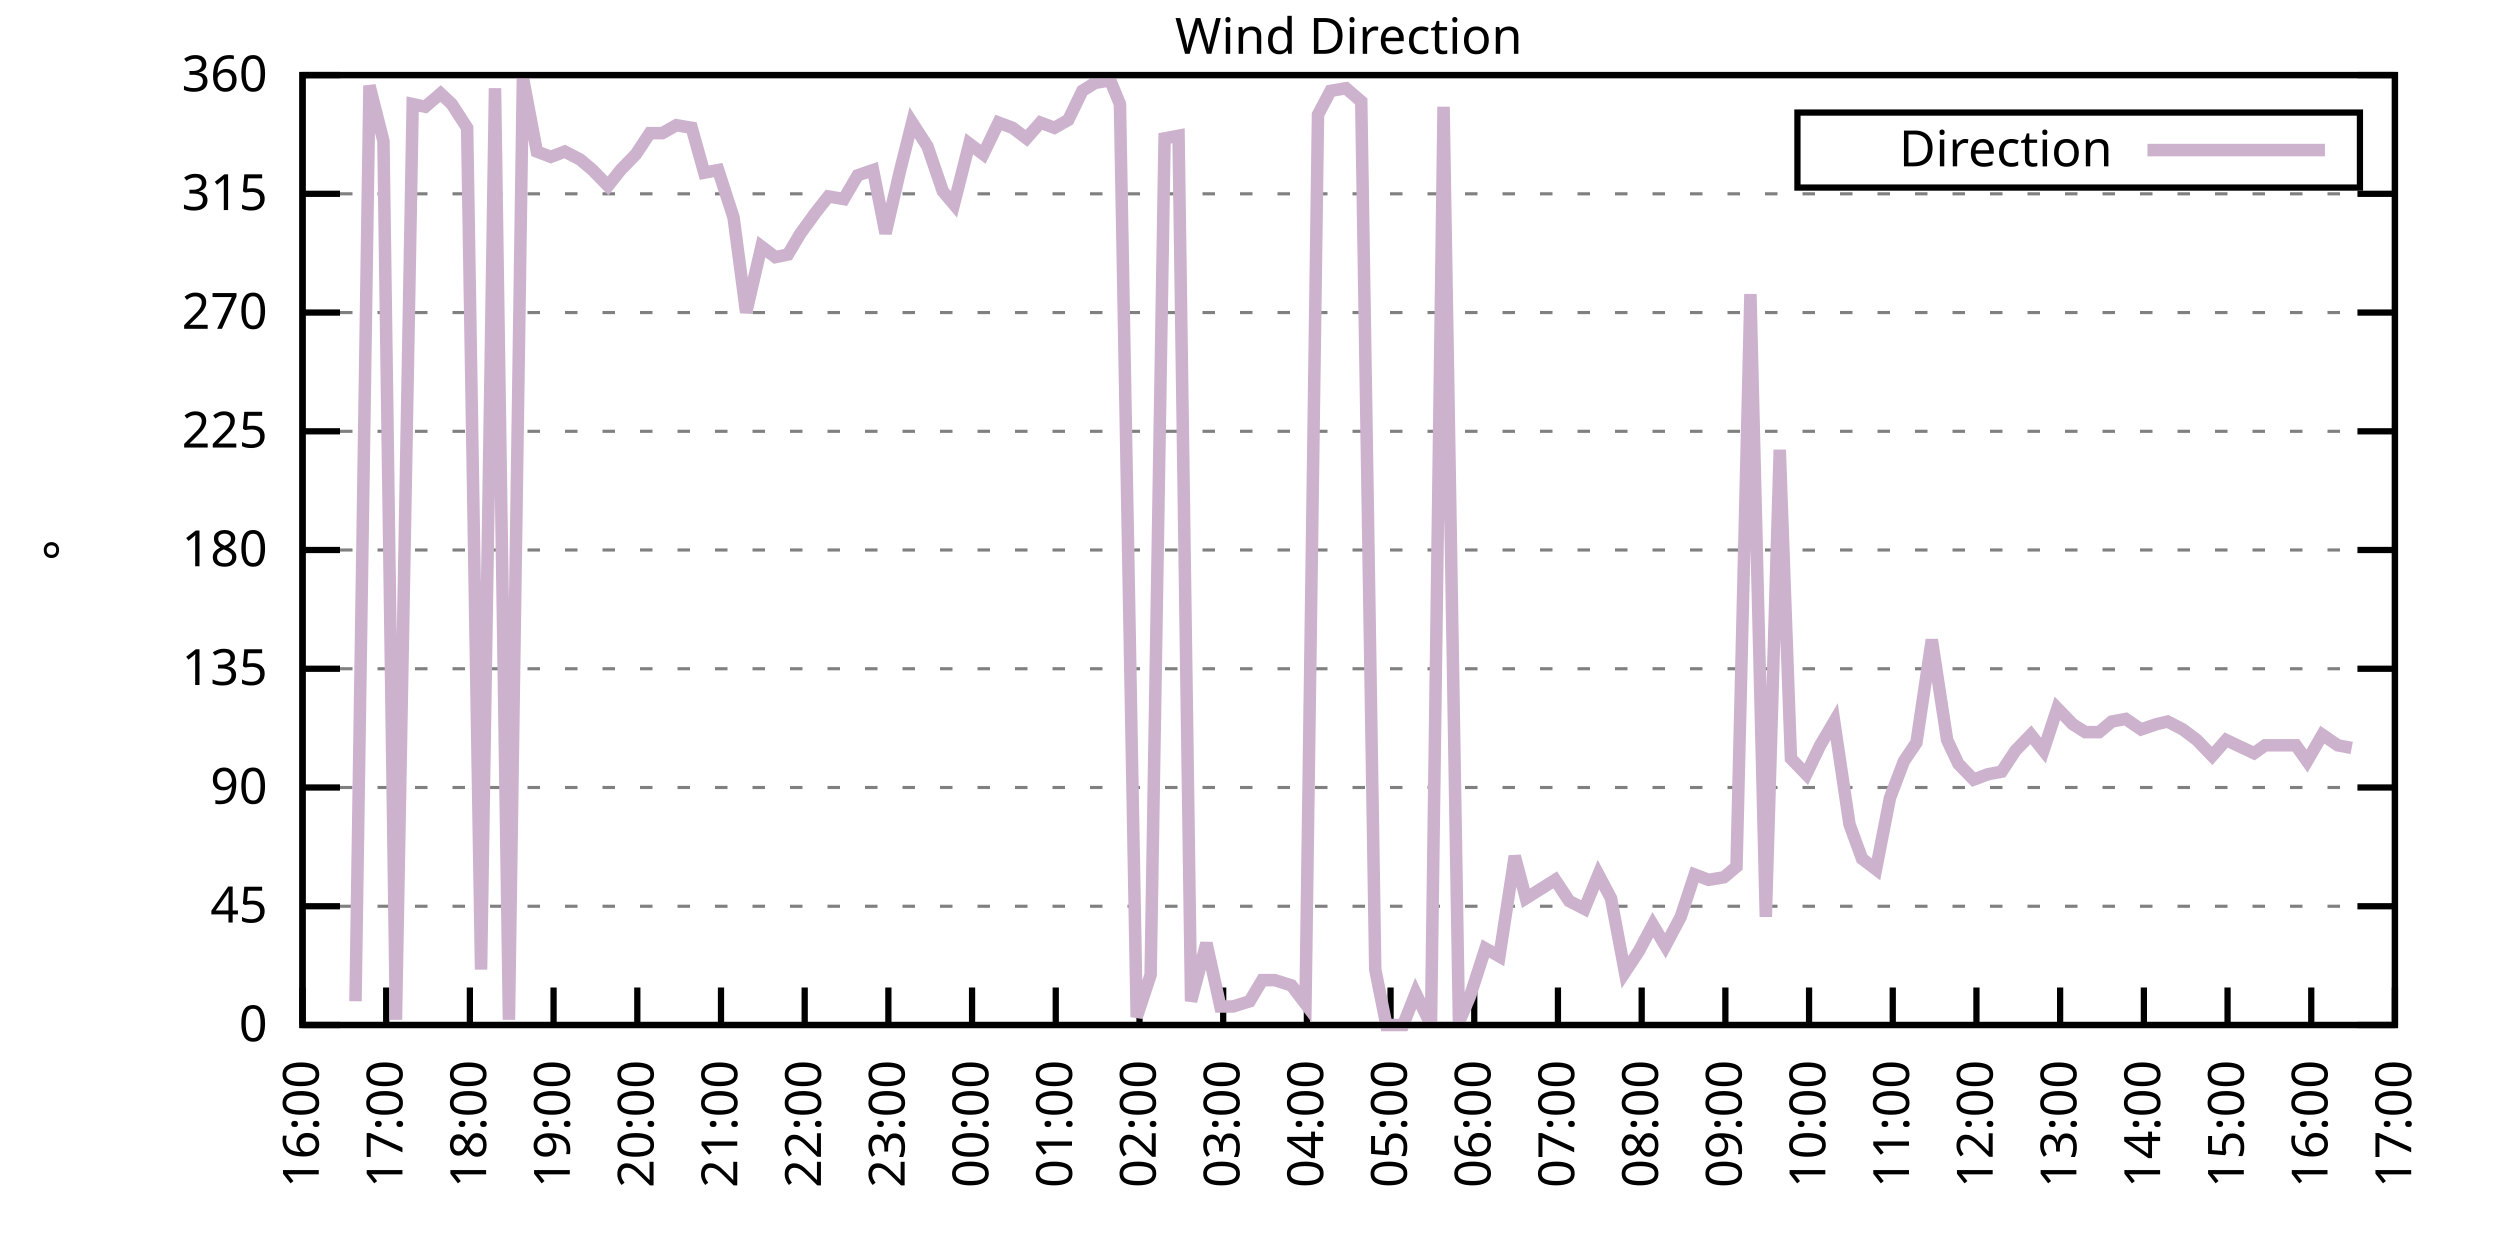
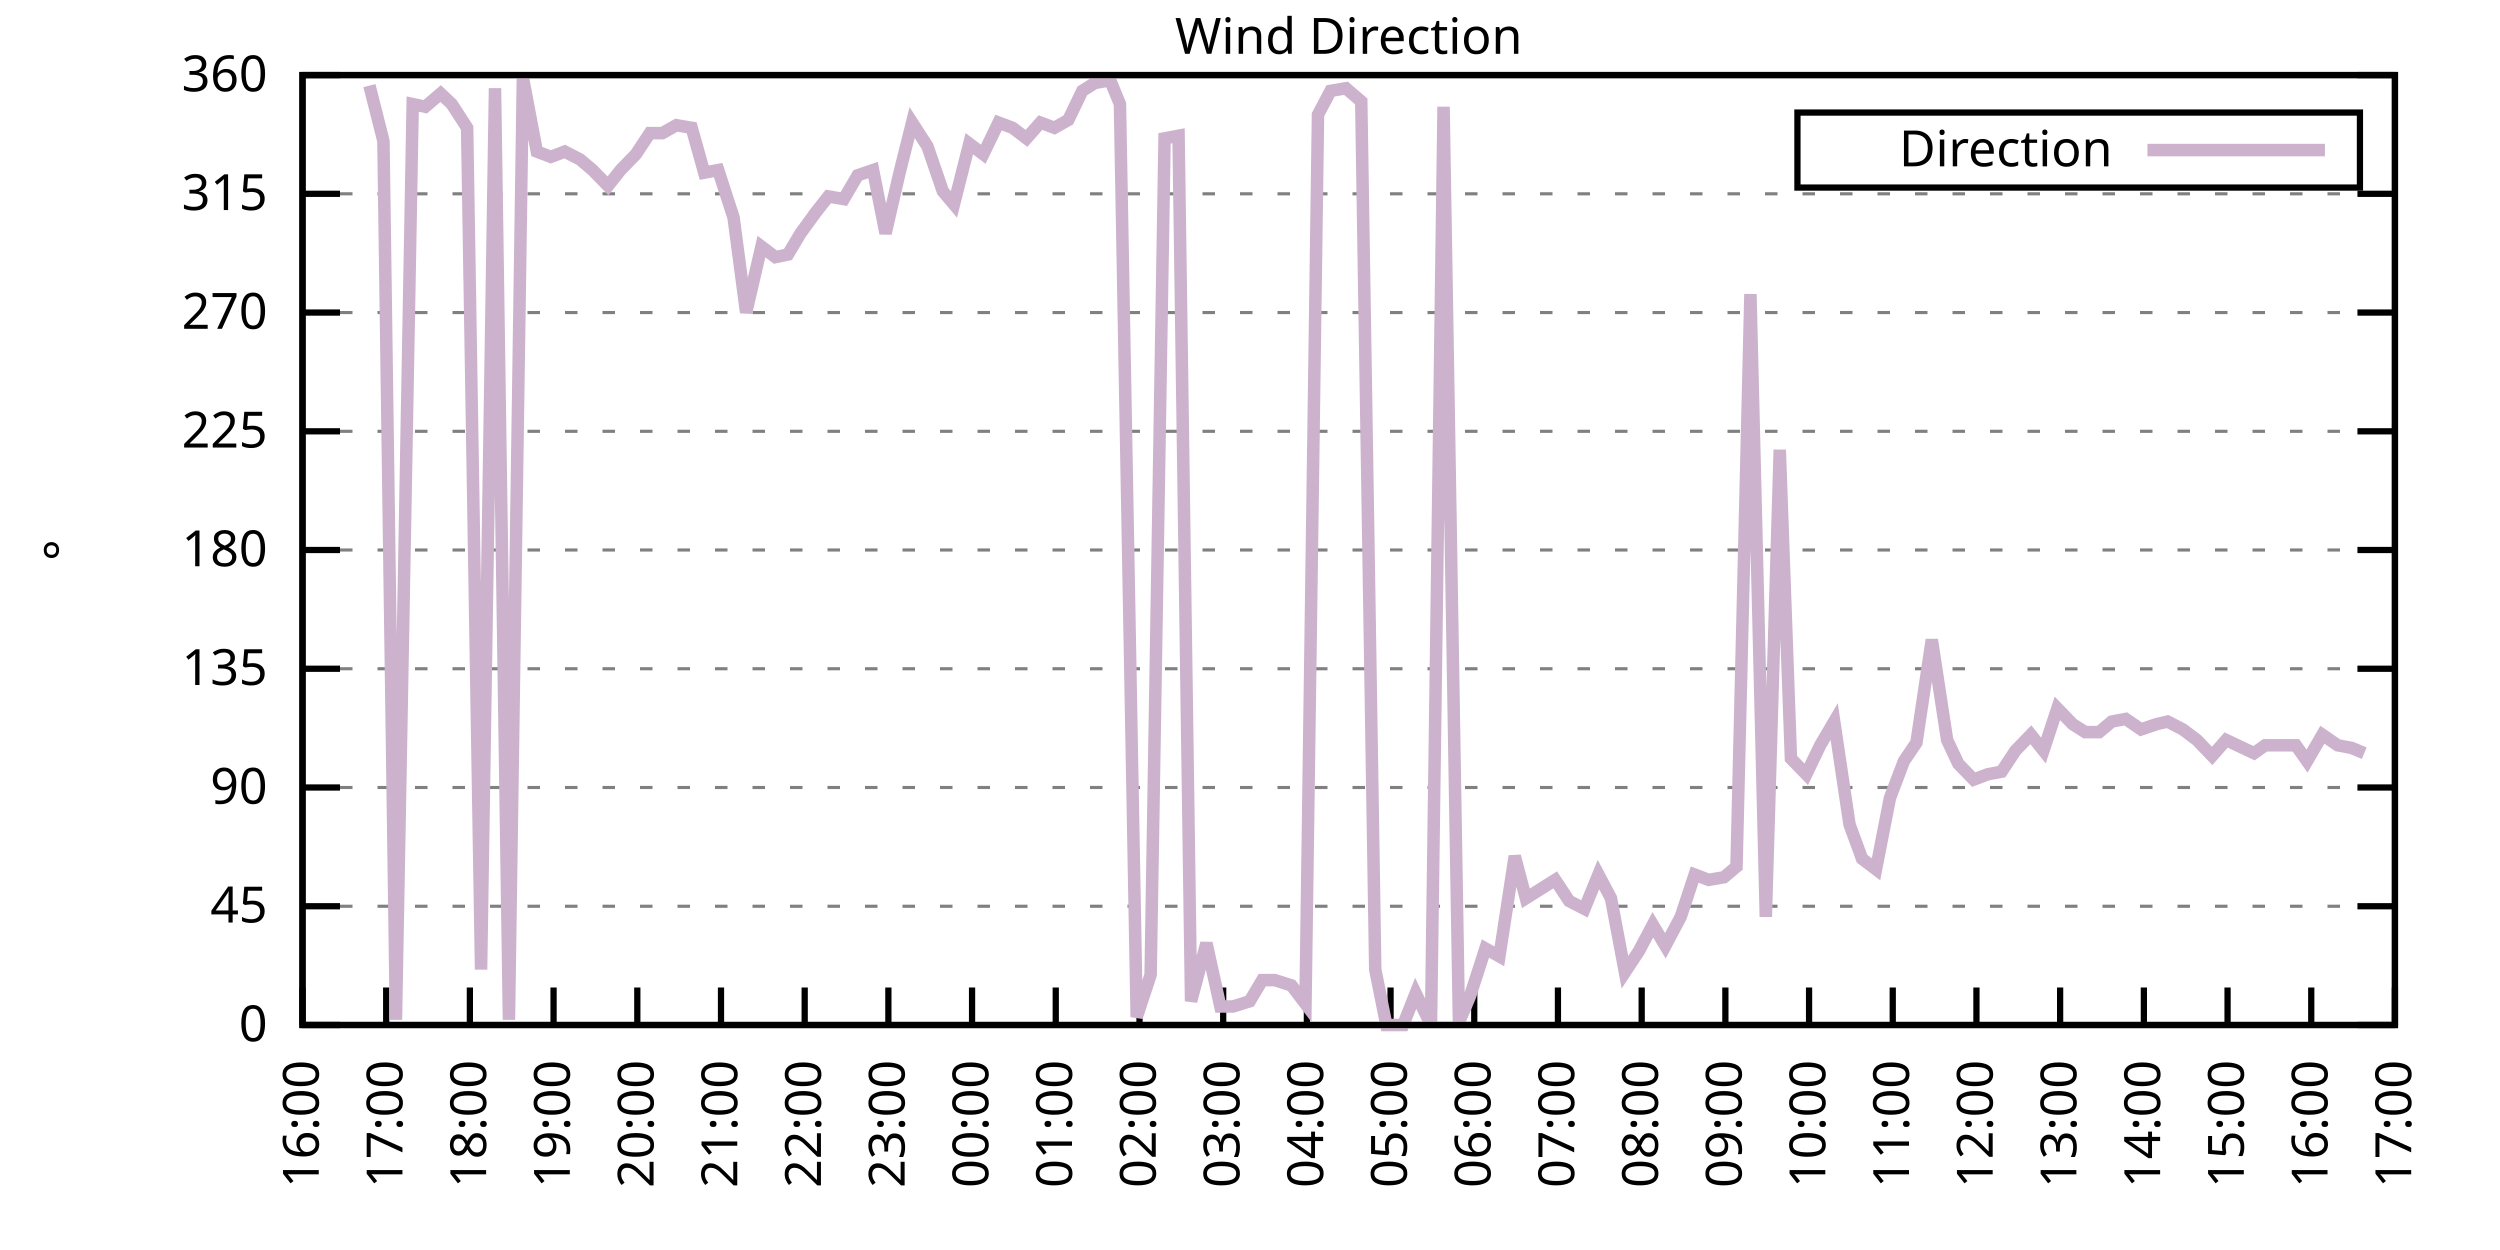
<svg xmlns="http://www.w3.org/2000/svg" xmlns:xlink="http://www.w3.org/1999/xlink" width="400" height="200" viewBox="0 0 400 200">
  <g id="gnuplot_canvas">
    <rect x="0" y="0" width="400" height="200" fill="none" />
    <defs>
      <circle id="gpDot" r="0.5" stroke-width="0.5" stroke="currentColor" />
      <path id="gpPt0" stroke-width="0.333" stroke="currentColor" d="M-1,0 h2 M0,-1 v2" />
      <path id="gpPt1" stroke-width="0.333" stroke="currentColor" d="M-1,-1 L1,1 M1,-1 L-1,1" />
      <path id="gpPt2" stroke-width="0.333" stroke="currentColor" d="M-1,0 L1,0 M0,-1 L0,1 M-1,-1 L1,1 M-1,1 L1,-1" />
      <rect id="gpPt3" stroke-width="0.333" stroke="currentColor" x="-1" y="-1" width="2" height="2" />
      <rect id="gpPt4" stroke-width="0.333" stroke="currentColor" fill="currentColor" x="-1" y="-1" width="2" height="2" />
      <circle id="gpPt5" stroke-width="0.333" stroke="currentColor" cx="0" cy="0" r="1" />
      <use xlink:href="#gpPt5" id="gpPt6" fill="currentColor" stroke="none" />
      <path id="gpPt7" stroke-width="0.333" stroke="currentColor" d="M0,-1.33 L-1.33,0.67 L1.33,0.67 z" />
      <use xlink:href="#gpPt7" id="gpPt8" fill="currentColor" stroke="none" />
      <use xlink:href="#gpPt7" id="gpPt9" stroke="currentColor" transform="rotate(180)" />
      <use xlink:href="#gpPt9" id="gpPt10" fill="currentColor" stroke="none" />
      <use xlink:href="#gpPt3" id="gpPt11" stroke="currentColor" transform="rotate(45)" />
      <use xlink:href="#gpPt11" id="gpPt12" fill="currentColor" stroke="none" />
      <path id="gpPt13" stroke-width="0.333" stroke="currentColor" d="M0,1.330 L1.265,0.411 L0.782,-1.067 L-0.782,-1.076 L-1.265,0.411 z" />
      <use xlink:href="#gpPt13" id="gpPt14" fill="currentColor" stroke="none" />
      <filter id="textbox" filterUnits="objectBoundingBox" x="0" y="0" height="1" width="1">
        <feFlood flood-color="white" flood-opacity="1" result="bgnd" />
        <feComposite in="SourceGraphic" in2="bgnd" operator="atop" />
      </filter>
      <filter id="greybox" filterUnits="objectBoundingBox" x="0" y="0" height="1" width="1">
        <feFlood flood-color="lightgrey" flood-opacity="1" result="grey" />
        <feComposite in="SourceGraphic" in2="grey" operator="atop" />
      </filter>
    </defs>
    <g fill="none" color="white" stroke="currentColor" stroke-width="1.00" stroke-linecap="butt" stroke-linejoin="miter">
</g>
    <g fill="none" color="black" stroke="currentColor" stroke-width="1.00" stroke-linecap="butt" stroke-linejoin="miter">
      <g stroke="none" shape-rendering="crispEdges">
        <polygon fill="rgb(255, 255, 255)" points="48.40,164.00 383.18,164.00 383.18,12.02 48.40,12.02 " />
      </g>
    </g>
    <g fill="none" color="black" stroke="currentColor" stroke-width="1.00" stroke-linecap="butt" stroke-linejoin="miter">
</g>
    <g fill="none" color="black" stroke="black" stroke-width="0.50" stroke-linecap="butt" stroke-linejoin="miter">
</g>
    <g fill="none" color="gray" stroke="currentColor" stroke-width="0.50" stroke-linecap="butt" stroke-linejoin="miter">
      <path stroke="gray" stroke-dasharray="2,4" class="gridline" d="M48.40,164.00 L383.19,164.00  " />
    </g>
    <g fill="none" color="gray" stroke="gray" stroke-width="1.00" stroke-linecap="butt" stroke-linejoin="miter">
</g>
    <g fill="none" color="black" stroke="currentColor" stroke-width="1.00" stroke-linecap="butt" stroke-linejoin="miter">
      <path stroke="black" d="M48.40,164.00 L54.40,164.00 M383.19,164.00 L377.19,164.00  " />
      <g transform="translate(42.80,166.60)" stroke="none" fill="black" font-family="Sans" font-size="8.00" text-anchor="end">
        <text>
          <tspan font-family="Sans"> 0</tspan>
        </text>
      </g>
    </g>
    <g fill="none" color="black" stroke="currentColor" stroke-width="1.00" stroke-linecap="butt" stroke-linejoin="miter">
</g>
    <g fill="none" color="black" stroke="black" stroke-width="0.50" stroke-linecap="butt" stroke-linejoin="miter">
</g>
    <g fill="none" color="gray" stroke="currentColor" stroke-width="0.50" stroke-linecap="butt" stroke-linejoin="miter">
      <path stroke="gray" stroke-dasharray="2,4" class="gridline" d="M48.40,145.00 L383.19,145.00  " />
    </g>
    <g fill="none" color="gray" stroke="gray" stroke-width="1.00" stroke-linecap="butt" stroke-linejoin="miter">
</g>
    <g fill="none" color="black" stroke="currentColor" stroke-width="1.00" stroke-linecap="butt" stroke-linejoin="miter">
      <path stroke="black" d="M48.40,145.00 L54.40,145.00 M383.19,145.00 L377.19,145.00  " />
      <g transform="translate(42.80,147.60)" stroke="none" fill="black" font-family="Sans" font-size="8.00" text-anchor="end">
        <text>
          <tspan font-family="Sans"> 45</tspan>
        </text>
      </g>
    </g>
    <g fill="none" color="black" stroke="currentColor" stroke-width="1.00" stroke-linecap="butt" stroke-linejoin="miter">
</g>
    <g fill="none" color="black" stroke="black" stroke-width="0.50" stroke-linecap="butt" stroke-linejoin="miter">
</g>
    <g fill="none" color="gray" stroke="currentColor" stroke-width="0.50" stroke-linecap="butt" stroke-linejoin="miter">
      <path stroke="gray" stroke-dasharray="2,4" class="gridline" d="M48.40,126.00 L383.19,126.00  " />
    </g>
    <g fill="none" color="gray" stroke="gray" stroke-width="1.00" stroke-linecap="butt" stroke-linejoin="miter">
</g>
    <g fill="none" color="black" stroke="currentColor" stroke-width="1.00" stroke-linecap="butt" stroke-linejoin="miter">
      <path stroke="black" d="M48.40,126.00 L54.40,126.00 M383.19,126.00 L377.19,126.00  " />
      <g transform="translate(42.80,128.60)" stroke="none" fill="black" font-family="Sans" font-size="8.00" text-anchor="end">
        <text>
          <tspan font-family="Sans"> 90</tspan>
        </text>
      </g>
    </g>
    <g fill="none" color="black" stroke="currentColor" stroke-width="1.00" stroke-linecap="butt" stroke-linejoin="miter">
</g>
    <g fill="none" color="black" stroke="black" stroke-width="0.50" stroke-linecap="butt" stroke-linejoin="miter">
</g>
    <g fill="none" color="gray" stroke="currentColor" stroke-width="0.50" stroke-linecap="butt" stroke-linejoin="miter">
      <path stroke="gray" stroke-dasharray="2,4" class="gridline" d="M48.40,107.00 L383.19,107.00  " />
    </g>
    <g fill="none" color="gray" stroke="gray" stroke-width="1.00" stroke-linecap="butt" stroke-linejoin="miter">
</g>
    <g fill="none" color="black" stroke="currentColor" stroke-width="1.00" stroke-linecap="butt" stroke-linejoin="miter">
      <path stroke="black" d="M48.40,107.00 L54.40,107.00 M383.19,107.00 L377.19,107.00  " />
      <g transform="translate(42.80,109.60)" stroke="none" fill="black" font-family="Sans" font-size="8.00" text-anchor="end">
        <text>
          <tspan font-family="Sans"> 135</tspan>
        </text>
      </g>
    </g>
    <g fill="none" color="black" stroke="currentColor" stroke-width="1.00" stroke-linecap="butt" stroke-linejoin="miter">
</g>
    <g fill="none" color="black" stroke="black" stroke-width="0.50" stroke-linecap="butt" stroke-linejoin="miter">
</g>
    <g fill="none" color="gray" stroke="currentColor" stroke-width="0.50" stroke-linecap="butt" stroke-linejoin="miter">
      <path stroke="gray" stroke-dasharray="2,4" class="gridline" d="M48.40,88.00 L383.19,88.00  " />
    </g>
    <g fill="none" color="gray" stroke="gray" stroke-width="1.00" stroke-linecap="butt" stroke-linejoin="miter">
</g>
    <g fill="none" color="black" stroke="currentColor" stroke-width="1.00" stroke-linecap="butt" stroke-linejoin="miter">
      <path stroke="black" d="M48.40,88.00 L54.40,88.00 M383.19,88.00 L377.19,88.00  " />
      <g transform="translate(42.80,90.60)" stroke="none" fill="black" font-family="Sans" font-size="8.00" text-anchor="end">
        <text>
          <tspan font-family="Sans"> 180</tspan>
        </text>
      </g>
    </g>
    <g fill="none" color="black" stroke="currentColor" stroke-width="1.00" stroke-linecap="butt" stroke-linejoin="miter">
</g>
    <g fill="none" color="black" stroke="black" stroke-width="0.50" stroke-linecap="butt" stroke-linejoin="miter">
</g>
    <g fill="none" color="gray" stroke="currentColor" stroke-width="0.50" stroke-linecap="butt" stroke-linejoin="miter">
      <path stroke="gray" stroke-dasharray="2,4" class="gridline" d="M48.40,69.01 L383.19,69.01  " />
    </g>
    <g fill="none" color="gray" stroke="gray" stroke-width="1.00" stroke-linecap="butt" stroke-linejoin="miter">
</g>
    <g fill="none" color="black" stroke="currentColor" stroke-width="1.00" stroke-linecap="butt" stroke-linejoin="miter">
      <path stroke="black" d="M48.40,69.01 L54.40,69.01 M383.19,69.01 L377.19,69.01  " />
      <g transform="translate(42.80,71.61)" stroke="none" fill="black" font-family="Sans" font-size="8.00" text-anchor="end">
        <text>
          <tspan font-family="Sans"> 225</tspan>
        </text>
      </g>
    </g>
    <g fill="none" color="black" stroke="currentColor" stroke-width="1.00" stroke-linecap="butt" stroke-linejoin="miter">
</g>
    <g fill="none" color="black" stroke="black" stroke-width="0.50" stroke-linecap="butt" stroke-linejoin="miter">
</g>
    <g fill="none" color="gray" stroke="currentColor" stroke-width="0.50" stroke-linecap="butt" stroke-linejoin="miter">
      <path stroke="gray" stroke-dasharray="2,4" class="gridline" d="M48.40,50.01 L383.19,50.01  " />
    </g>
    <g fill="none" color="gray" stroke="gray" stroke-width="1.00" stroke-linecap="butt" stroke-linejoin="miter">
</g>
    <g fill="none" color="black" stroke="currentColor" stroke-width="1.00" stroke-linecap="butt" stroke-linejoin="miter">
      <path stroke="black" d="M48.40,50.01 L54.40,50.01 M383.19,50.01 L377.19,50.01  " />
      <g transform="translate(42.80,52.61)" stroke="none" fill="black" font-family="Sans" font-size="8.00" text-anchor="end">
        <text>
          <tspan font-family="Sans"> 270</tspan>
        </text>
      </g>
    </g>
    <g fill="none" color="black" stroke="currentColor" stroke-width="1.00" stroke-linecap="butt" stroke-linejoin="miter">
</g>
    <g fill="none" color="black" stroke="black" stroke-width="0.50" stroke-linecap="butt" stroke-linejoin="miter">
</g>
    <g fill="none" color="gray" stroke="currentColor" stroke-width="0.50" stroke-linecap="butt" stroke-linejoin="miter">
      <path stroke="gray" stroke-dasharray="2,4" class="gridline" d="M48.40,31.01 L383.19,31.01  " />
    </g>
    <g fill="none" color="gray" stroke="gray" stroke-width="1.00" stroke-linecap="butt" stroke-linejoin="miter">
</g>
    <g fill="none" color="black" stroke="currentColor" stroke-width="1.00" stroke-linecap="butt" stroke-linejoin="miter">
      <path stroke="black" d="M48.40,31.01 L54.40,31.01 M383.19,31.01 L377.19,31.01  " />
      <g transform="translate(42.80,33.61)" stroke="none" fill="black" font-family="Sans" font-size="8.00" text-anchor="end">
        <text>
          <tspan font-family="Sans"> 315</tspan>
        </text>
      </g>
    </g>
    <g fill="none" color="black" stroke="currentColor" stroke-width="1.00" stroke-linecap="butt" stroke-linejoin="miter">
</g>
    <g fill="none" color="black" stroke="black" stroke-width="0.50" stroke-linecap="butt" stroke-linejoin="miter">
</g>
    <g fill="none" color="gray" stroke="currentColor" stroke-width="0.50" stroke-linecap="butt" stroke-linejoin="miter">
      <path stroke="gray" stroke-dasharray="2,4" class="gridline" d="M48.40,12.01 L383.19,12.01  " />
    </g>
    <g fill="none" color="gray" stroke="gray" stroke-width="1.00" stroke-linecap="butt" stroke-linejoin="miter">
</g>
    <g fill="none" color="black" stroke="currentColor" stroke-width="1.00" stroke-linecap="butt" stroke-linejoin="miter">
      <path stroke="black" d="M48.40,12.01 L54.40,12.01 M383.19,12.01 L377.19,12.01  " />
      <g transform="translate(42.80,14.61)" stroke="none" fill="black" font-family="Sans" font-size="8.00" text-anchor="end">
        <text>
          <tspan font-family="Sans"> 360</tspan>
        </text>
      </g>
    </g>
    <g fill="none" color="black" stroke="currentColor" stroke-width="1.00" stroke-linecap="butt" stroke-linejoin="miter">
      <path stroke="black" d="M48.40,164.00 L48.40,158.00  " />
      <g transform="translate(51.00,169.60) rotate(270.00)" stroke="none" fill="black" font-family="Sans" font-size="8.00" text-anchor="end">
        <text>
          <tspan font-family="Sans">16:00</tspan>
        </text>
      </g>
    </g>
    <g fill="none" color="black" stroke="currentColor" stroke-width="1.00" stroke-linecap="butt" stroke-linejoin="miter">
      <path stroke="black" d="M61.79,164.00 L61.79,158.00  " />
      <g transform="translate(64.39,169.60) rotate(270.00)" stroke="none" fill="black" font-family="Sans" font-size="8.00" text-anchor="end">
        <text>
          <tspan font-family="Sans">17:00</tspan>
        </text>
      </g>
    </g>
    <g fill="none" color="black" stroke="currentColor" stroke-width="1.00" stroke-linecap="butt" stroke-linejoin="miter">
      <path stroke="black" d="M75.18,164.00 L75.18,158.00  " />
      <g transform="translate(77.78,169.60) rotate(270.00)" stroke="none" fill="black" font-family="Sans" font-size="8.00" text-anchor="end">
        <text>
          <tspan font-family="Sans">18:00</tspan>
        </text>
      </g>
    </g>
    <g fill="none" color="black" stroke="currentColor" stroke-width="1.00" stroke-linecap="butt" stroke-linejoin="miter">
      <path stroke="black" d="M88.57,164.00 L88.57,158.00  " />
      <g transform="translate(91.17,169.60) rotate(270.00)" stroke="none" fill="black" font-family="Sans" font-size="8.00" text-anchor="end">
        <text>
          <tspan font-family="Sans">19:00</tspan>
        </text>
      </g>
    </g>
    <g fill="none" color="black" stroke="currentColor" stroke-width="1.00" stroke-linecap="butt" stroke-linejoin="miter">
      <path stroke="black" d="M101.97,164.00 L101.97,158.00  " />
      <g transform="translate(104.57,169.60) rotate(270.00)" stroke="none" fill="black" font-family="Sans" font-size="8.00" text-anchor="end">
        <text>
          <tspan font-family="Sans">20:00</tspan>
        </text>
      </g>
    </g>
    <g fill="none" color="black" stroke="currentColor" stroke-width="1.00" stroke-linecap="butt" stroke-linejoin="miter">
      <path stroke="black" d="M115.36,164.00 L115.36,158.00  " />
      <g transform="translate(117.96,169.60) rotate(270.00)" stroke="none" fill="black" font-family="Sans" font-size="8.00" text-anchor="end">
        <text>
          <tspan font-family="Sans">21:00</tspan>
        </text>
      </g>
    </g>
    <g fill="none" color="black" stroke="currentColor" stroke-width="1.00" stroke-linecap="butt" stroke-linejoin="miter">
      <path stroke="black" d="M128.75,164.00 L128.75,158.00  " />
      <g transform="translate(131.35,169.60) rotate(270.00)" stroke="none" fill="black" font-family="Sans" font-size="8.00" text-anchor="end">
        <text>
          <tspan font-family="Sans">22:00</tspan>
        </text>
      </g>
    </g>
    <g fill="none" color="black" stroke="currentColor" stroke-width="1.00" stroke-linecap="butt" stroke-linejoin="miter">
      <path stroke="black" d="M142.14,164.00 L142.14,158.00  " />
      <g transform="translate(144.74,169.60) rotate(270.00)" stroke="none" fill="black" font-family="Sans" font-size="8.00" text-anchor="end">
        <text>
          <tspan font-family="Sans">23:00</tspan>
        </text>
      </g>
    </g>
    <g fill="none" color="black" stroke="currentColor" stroke-width="1.00" stroke-linecap="butt" stroke-linejoin="miter">
      <path stroke="black" d="M155.53,164.00 L155.53,158.00  " />
      <g transform="translate(158.13,169.60) rotate(270.00)" stroke="none" fill="black" font-family="Sans" font-size="8.00" text-anchor="end">
        <text>
          <tspan font-family="Sans">00:00</tspan>
        </text>
      </g>
    </g>
    <g fill="none" color="black" stroke="currentColor" stroke-width="1.00" stroke-linecap="butt" stroke-linejoin="miter">
      <path stroke="black" d="M168.92,164.00 L168.92,158.00  " />
      <g transform="translate(171.52,169.60) rotate(270.00)" stroke="none" fill="black" font-family="Sans" font-size="8.00" text-anchor="end">
        <text>
          <tspan font-family="Sans">01:00</tspan>
        </text>
      </g>
    </g>
    <g fill="none" color="black" stroke="currentColor" stroke-width="1.00" stroke-linecap="butt" stroke-linejoin="miter">
      <path stroke="black" d="M182.32,164.00 L182.32,158.00  " />
      <g transform="translate(184.92,169.60) rotate(270.00)" stroke="none" fill="black" font-family="Sans" font-size="8.00" text-anchor="end">
        <text>
          <tspan font-family="Sans">02:00</tspan>
        </text>
      </g>
    </g>
    <g fill="none" color="black" stroke="currentColor" stroke-width="1.00" stroke-linecap="butt" stroke-linejoin="miter">
      <path stroke="black" d="M195.71,164.00 L195.71,158.00  " />
      <g transform="translate(198.31,169.60) rotate(270.00)" stroke="none" fill="black" font-family="Sans" font-size="8.00" text-anchor="end">
        <text>
          <tspan font-family="Sans">03:00</tspan>
        </text>
      </g>
    </g>
    <g fill="none" color="black" stroke="currentColor" stroke-width="1.00" stroke-linecap="butt" stroke-linejoin="miter">
      <path stroke="black" d="M209.10,164.00 L209.10,158.00  " />
      <g transform="translate(211.70,169.60) rotate(270.00)" stroke="none" fill="black" font-family="Sans" font-size="8.00" text-anchor="end">
        <text>
          <tspan font-family="Sans">04:00</tspan>
        </text>
      </g>
    </g>
    <g fill="none" color="black" stroke="currentColor" stroke-width="1.00" stroke-linecap="butt" stroke-linejoin="miter">
      <path stroke="black" d="M222.49,164.00 L222.49,158.00  " />
      <g transform="translate(225.09,169.60) rotate(270.00)" stroke="none" fill="black" font-family="Sans" font-size="8.00" text-anchor="end">
        <text>
          <tspan font-family="Sans">05:00</tspan>
        </text>
      </g>
    </g>
    <g fill="none" color="black" stroke="currentColor" stroke-width="1.00" stroke-linecap="butt" stroke-linejoin="miter">
      <path stroke="black" d="M235.88,164.00 L235.88,158.00  " />
      <g transform="translate(238.48,169.60) rotate(270.00)" stroke="none" fill="black" font-family="Sans" font-size="8.00" text-anchor="end">
        <text>
          <tspan font-family="Sans">06:00</tspan>
        </text>
      </g>
    </g>
    <g fill="none" color="black" stroke="currentColor" stroke-width="1.00" stroke-linecap="butt" stroke-linejoin="miter">
      <path stroke="black" d="M249.27,164.00 L249.27,158.00  " />
      <g transform="translate(251.87,169.60) rotate(270.00)" stroke="none" fill="black" font-family="Sans" font-size="8.00" text-anchor="end">
        <text>
          <tspan font-family="Sans">07:00</tspan>
        </text>
      </g>
    </g>
    <g fill="none" color="black" stroke="currentColor" stroke-width="1.00" stroke-linecap="butt" stroke-linejoin="miter">
      <path stroke="black" d="M262.67,164.00 L262.67,158.00  " />
      <g transform="translate(265.27,169.60) rotate(270.00)" stroke="none" fill="black" font-family="Sans" font-size="8.00" text-anchor="end">
        <text>
          <tspan font-family="Sans">08:00</tspan>
        </text>
      </g>
    </g>
    <g fill="none" color="black" stroke="currentColor" stroke-width="1.00" stroke-linecap="butt" stroke-linejoin="miter">
      <path stroke="black" d="M276.06,164.00 L276.06,158.00  " />
      <g transform="translate(278.66,169.60) rotate(270.00)" stroke="none" fill="black" font-family="Sans" font-size="8.00" text-anchor="end">
        <text>
          <tspan font-family="Sans">09:00</tspan>
        </text>
      </g>
    </g>
    <g fill="none" color="black" stroke="currentColor" stroke-width="1.00" stroke-linecap="butt" stroke-linejoin="miter">
      <path stroke="black" d="M289.45,164.00 L289.45,158.00  " />
      <g transform="translate(292.05,169.60) rotate(270.00)" stroke="none" fill="black" font-family="Sans" font-size="8.00" text-anchor="end">
        <text>
          <tspan font-family="Sans">10:00</tspan>
        </text>
      </g>
    </g>
    <g fill="none" color="black" stroke="currentColor" stroke-width="1.00" stroke-linecap="butt" stroke-linejoin="miter">
      <path stroke="black" d="M302.84,164.00 L302.84,158.00  " />
      <g transform="translate(305.44,169.60) rotate(270.00)" stroke="none" fill="black" font-family="Sans" font-size="8.00" text-anchor="end">
        <text>
          <tspan font-family="Sans">11:00</tspan>
        </text>
      </g>
    </g>
    <g fill="none" color="black" stroke="currentColor" stroke-width="1.00" stroke-linecap="butt" stroke-linejoin="miter">
      <path stroke="black" d="M316.23,164.00 L316.23,158.00  " />
      <g transform="translate(318.83,169.60) rotate(270.00)" stroke="none" fill="black" font-family="Sans" font-size="8.00" text-anchor="end">
        <text>
          <tspan font-family="Sans">12:00</tspan>
        </text>
      </g>
    </g>
    <g fill="none" color="black" stroke="currentColor" stroke-width="1.00" stroke-linecap="butt" stroke-linejoin="miter">
      <path stroke="black" d="M329.62,164.00 L329.62,158.00  " />
      <g transform="translate(332.22,169.60) rotate(270.00)" stroke="none" fill="black" font-family="Sans" font-size="8.00" text-anchor="end">
        <text>
          <tspan font-family="Sans">13:00</tspan>
        </text>
      </g>
    </g>
    <g fill="none" color="black" stroke="currentColor" stroke-width="1.00" stroke-linecap="butt" stroke-linejoin="miter">
      <path stroke="black" d="M343.02,164.00 L343.02,158.00  " />
      <g transform="translate(345.62,169.60) rotate(270.00)" stroke="none" fill="black" font-family="Sans" font-size="8.00" text-anchor="end">
        <text>
          <tspan font-family="Sans">14:00</tspan>
        </text>
      </g>
    </g>
    <g fill="none" color="black" stroke="currentColor" stroke-width="1.00" stroke-linecap="butt" stroke-linejoin="miter">
      <path stroke="black" d="M356.41,164.00 L356.41,158.00  " />
      <g transform="translate(359.01,169.60) rotate(270.00)" stroke="none" fill="black" font-family="Sans" font-size="8.00" text-anchor="end">
        <text>
          <tspan font-family="Sans">15:00</tspan>
        </text>
      </g>
    </g>
    <g fill="none" color="black" stroke="currentColor" stroke-width="1.00" stroke-linecap="butt" stroke-linejoin="miter">
      <path stroke="black" d="M369.80,164.00 L369.80,158.00  " />
      <g transform="translate(372.40,169.60) rotate(270.00)" stroke="none" fill="black" font-family="Sans" font-size="8.00" text-anchor="end">
        <text>
          <tspan font-family="Sans">16:00</tspan>
        </text>
      </g>
    </g>
    <g fill="none" color="black" stroke="currentColor" stroke-width="1.00" stroke-linecap="butt" stroke-linejoin="miter">
      <path stroke="black" d="M383.19,164.00 L383.19,158.00  " />
      <g transform="translate(385.79,169.60) rotate(270.00)" stroke="none" fill="black" font-family="Sans" font-size="8.00" text-anchor="end">
        <text>
          <tspan font-family="Sans">17:00</tspan>
        </text>
      </g>
    </g>
    <g fill="none" color="black" stroke="currentColor" stroke-width="1.00" stroke-linecap="butt" stroke-linejoin="miter">
</g>
    <g fill="none" color="black" stroke="currentColor" stroke-width="1.00" stroke-linecap="butt" stroke-linejoin="miter">
      <path stroke="black" d="M48.40,12.01 L48.40,164.00 L383.19,164.00 L383.19,12.01 L48.40,12.01 Z  " />
    </g>
    <g fill="none" color="black" stroke="currentColor" stroke-width="1.00" stroke-linecap="butt" stroke-linejoin="miter">
</g>
    <g fill="none" color="black" stroke="currentColor" stroke-width="1.00" stroke-linecap="butt" stroke-linejoin="miter">
      <path stroke="black" d="M287.59,30.01 L287.59,18.01 L377.59,18.01 L377.59,30.01 L287.59,30.01 Z  " />
    </g>
    <g id="Wind_direction_plot_1">
      <g fill="none" color="white" stroke="black" stroke-width="2.00" stroke-linecap="butt" stroke-linejoin="miter">
</g>
      <g fill="none" color="black" stroke="currentColor" stroke-width="2.00" stroke-linecap="butt" stroke-linejoin="miter">
        <g transform="translate(337.99,26.61)" stroke="none" fill="black" font-family="Sans" font-size="8.00" text-anchor="end">
          <text>
            <tspan font-family="Sans">Direction</tspan>
          </text>
        </g>
      </g>
      <g fill="none" color="black" stroke="currentColor" stroke-width="2.00" stroke-linecap="butt" stroke-linejoin="miter">
-         <path stroke="rgb(204, 178, 204)" d="M343.59,24.01 L371.99,24.01 M56.88,160.20 L59.11,13.70 L61.35,22.56 L63.35,163.16 L66.03,16.65 L68.04,17.08   L70.50,14.97 L72.28,16.65 L74.74,20.45 L76.97,155.13 L79.20,14.12 L81.43,163.16 L83.66,12.43 L85.90,24.25   L88.13,25.10 L90.36,24.25 L92.82,25.52 L94.82,27.21 L97.28,29.74 L99.29,27.21 L101.74,24.68 L103.98,21.30   L105.98,21.30 L108.22,20.03 L110.67,20.45 L112.68,27.63 L114.91,27.21 L117.37,34.81 L119.38,50.01 L121.83,39.45   L124.06,41.14 L126.07,40.72 L128.08,37.34 L130.54,33.96 L132.54,31.43 L135.00,31.85 L137.23,28.05 L139.69,27.21   L141.69,37.34 L143.93,27.63 L145.94,19.61 L148.39,23.41 L150.85,30.59 L152.63,32.70 L155.09,22.99 L157.32,24.68   L159.77,19.61 L162.01,20.45 L164.24,22.14 L166.47,19.61 L168.70,20.45 L170.93,19.19 L173.17,14.54 L175.17,13.28   L177.63,12.85 L179.19,16.65 L181.87,162.73 L184.10,155.98 L186.33,22.14 L188.57,21.72 L190.57,160.20 L193.03,150.91   L195.26,161.04 L197.27,161.04 L199.95,160.20 L201.96,156.82 L203.97,156.82 L206.64,157.67 L208.88,160.62 L210.88,18.34   L212.89,14.54 L215.35,14.12 L217.80,16.23 L220.04,155.13 L221.82,164.00 L224.50,164.00 L226.51,158.93 L228.96,164.00   L230.97,17.08 L233.43,163.58 L235.21,159.36 L237.67,151.76 L239.90,153.02 L242.36,136.98 L244.14,143.73 L248.83,140.78   L251.06,144.16 L253.51,145.42 L255.75,139.93 L257.76,143.73 L259.99,155.56 L262.22,152.18 L264.45,147.96 L266.46,151.33   L268.92,146.69 L271.15,139.93 L273.38,140.78 L275.83,140.36 L277.84,138.67 L280.07,47.05 L282.53,146.69 L284.76,71.96   L286.55,121.36 L289.00,123.89 L291.23,119.25 L293.47,115.45 L295.92,131.91 L297.93,137.40 L300.16,139.09 L302.39,127.69   L304.63,121.78 L306.63,118.83 L309.09,102.36 L311.54,118.40 L313.33,122.20 L315.79,124.74 L318.02,123.89 L320.25,123.47   L322.48,120.09 L324.94,117.56 L326.95,120.09 L329.18,113.34 L331.63,115.87 L333.64,117.14 L335.87,117.14 L337.88,115.45   L340.11,115.03 L342.57,116.71 L345.02,115.87 L346.81,115.45 L349.26,116.71 L351.50,118.40 L353.95,120.94 L356.18,118.40   L357.97,119.25 L360.65,120.51 L362.43,119.25 L364.89,119.25 L367.34,119.25 L369.13,121.78 L371.58,117.56 L374.04,119.25   L376.27,119.67  " />
+         <path stroke="rgb(204, 178, 204)" d="M343.59,24.01 L371.99,24.01 M59.11,13.70 L61.35,22.56 L63.35,163.16 L66.03,16.65 L68.04,17.08 L70.50,14.97   L72.28,16.65 L74.74,20.45 L76.97,155.13 L79.20,14.12 L81.43,163.16 L83.66,12.43 L85.90,24.25 L88.13,25.10   L90.36,24.25 L92.82,25.52 L94.82,27.21 L97.28,29.74 L99.29,27.21 L101.74,24.68 L103.98,21.30 L105.98,21.30   L108.22,20.03 L110.67,20.45 L112.68,27.63 L114.91,27.21 L117.37,34.81 L119.38,50.01 L121.83,39.45 L124.06,41.14   L126.07,40.72 L128.08,37.34 L130.54,33.96 L132.54,31.43 L135.00,31.85 L137.23,28.05 L139.69,27.21 L141.69,37.34   L143.93,27.63 L145.94,19.61 L148.39,23.41 L150.85,30.59 L152.63,32.70 L155.09,22.99 L157.32,24.68 L159.77,19.61   L162.01,20.45 L164.24,22.14 L166.47,19.61 L168.70,20.45 L170.93,19.19 L173.17,14.54 L175.17,13.28 L177.63,12.85   L179.19,16.65 L181.87,162.73 L184.10,155.98 L186.33,22.14 L188.57,21.72 L190.57,160.20 L193.03,150.91 L195.26,161.04   L197.27,161.04 L199.95,160.20 L201.96,156.82 L203.97,156.82 L206.64,157.67 L208.88,160.62 L210.88,18.34 L212.89,14.54   L215.35,14.12 L217.80,16.23 L220.04,155.13 L221.82,164.00 L224.50,164.00 L226.51,158.93 L228.96,164.00 L230.97,17.08   L233.43,163.58 L235.21,159.36 L237.67,151.76 L239.90,153.02 L242.36,136.98 L244.14,143.73 L248.83,140.78 L251.06,144.16   L253.51,145.42 L255.75,139.93 L257.76,143.73 L259.99,155.56 L262.22,152.18 L264.45,147.96 L266.46,151.33 L268.92,146.69   L271.15,139.93 L273.38,140.78 L275.83,140.36 L277.84,138.67 L280.07,47.05 L282.53,146.69 L284.76,71.96 L286.55,121.36   L289.00,123.89 L291.23,119.25 L293.47,115.45 L295.92,131.91 L297.93,137.40 L300.16,139.09 L302.39,127.69 L304.63,121.78   L306.63,118.83 L309.09,102.36 L311.54,118.40 L313.33,122.20 L315.79,124.74 L318.02,123.89 L320.25,123.47 L322.48,120.09   L324.94,117.56 L326.95,120.09 L329.18,113.34 L331.63,115.87 L333.64,117.14 L335.87,117.14 L337.88,115.45 L340.11,115.03   L342.57,116.71 L345.02,115.87 L346.81,115.45 L349.26,116.71 L351.50,118.40 L353.95,120.94 L356.18,118.40 L357.97,119.25   L360.65,120.51 L362.43,119.25 L364.89,119.25 L367.34,119.25 L369.13,121.78 L371.58,117.56 L374.04,119.25 L376.27,119.67   L378.28,120.51  " />
      </g>
    </g>
    <g fill="none" color="black" stroke="currentColor" stroke-width="2.00" stroke-linecap="butt" stroke-linejoin="miter">
</g>
    <g fill="none" color="black" stroke="black" stroke-width="1.00" stroke-linecap="butt" stroke-linejoin="miter">
</g>
    <g fill="none" color="black" stroke="currentColor" stroke-width="1.00" stroke-linecap="butt" stroke-linejoin="miter">
      <path stroke="black" d="M48.40,12.01 L48.40,164.00 L383.19,164.00 L383.19,12.01 L48.40,12.01 Z  " />
      <g transform="translate(12.80,88.01) rotate(270.00)" stroke="none" fill="black" font-family="Sans" font-size="8.00" text-anchor="middle">
        <text>
          <tspan font-family="Sans">°</tspan>
        </text>
      </g>
    </g>
    <g fill="none" color="black" stroke="currentColor" stroke-width="1.00" stroke-linecap="butt" stroke-linejoin="miter">
</g>
    <g fill="none" color="black" stroke="currentColor" stroke-width="1.00" stroke-linecap="butt" stroke-linejoin="miter">
      <g transform="translate(215.79,8.61)" stroke="none" fill="black" font-family="Sans" font-size="8.00" text-anchor="middle">
        <text>
          <tspan font-family="Sans">Wind Direction</tspan>
        </text>
      </g>
    </g>
    <g fill="none" color="black" stroke="currentColor" stroke-width="1.00" stroke-linecap="butt" stroke-linejoin="miter">
</g>
  </g>
</svg>
